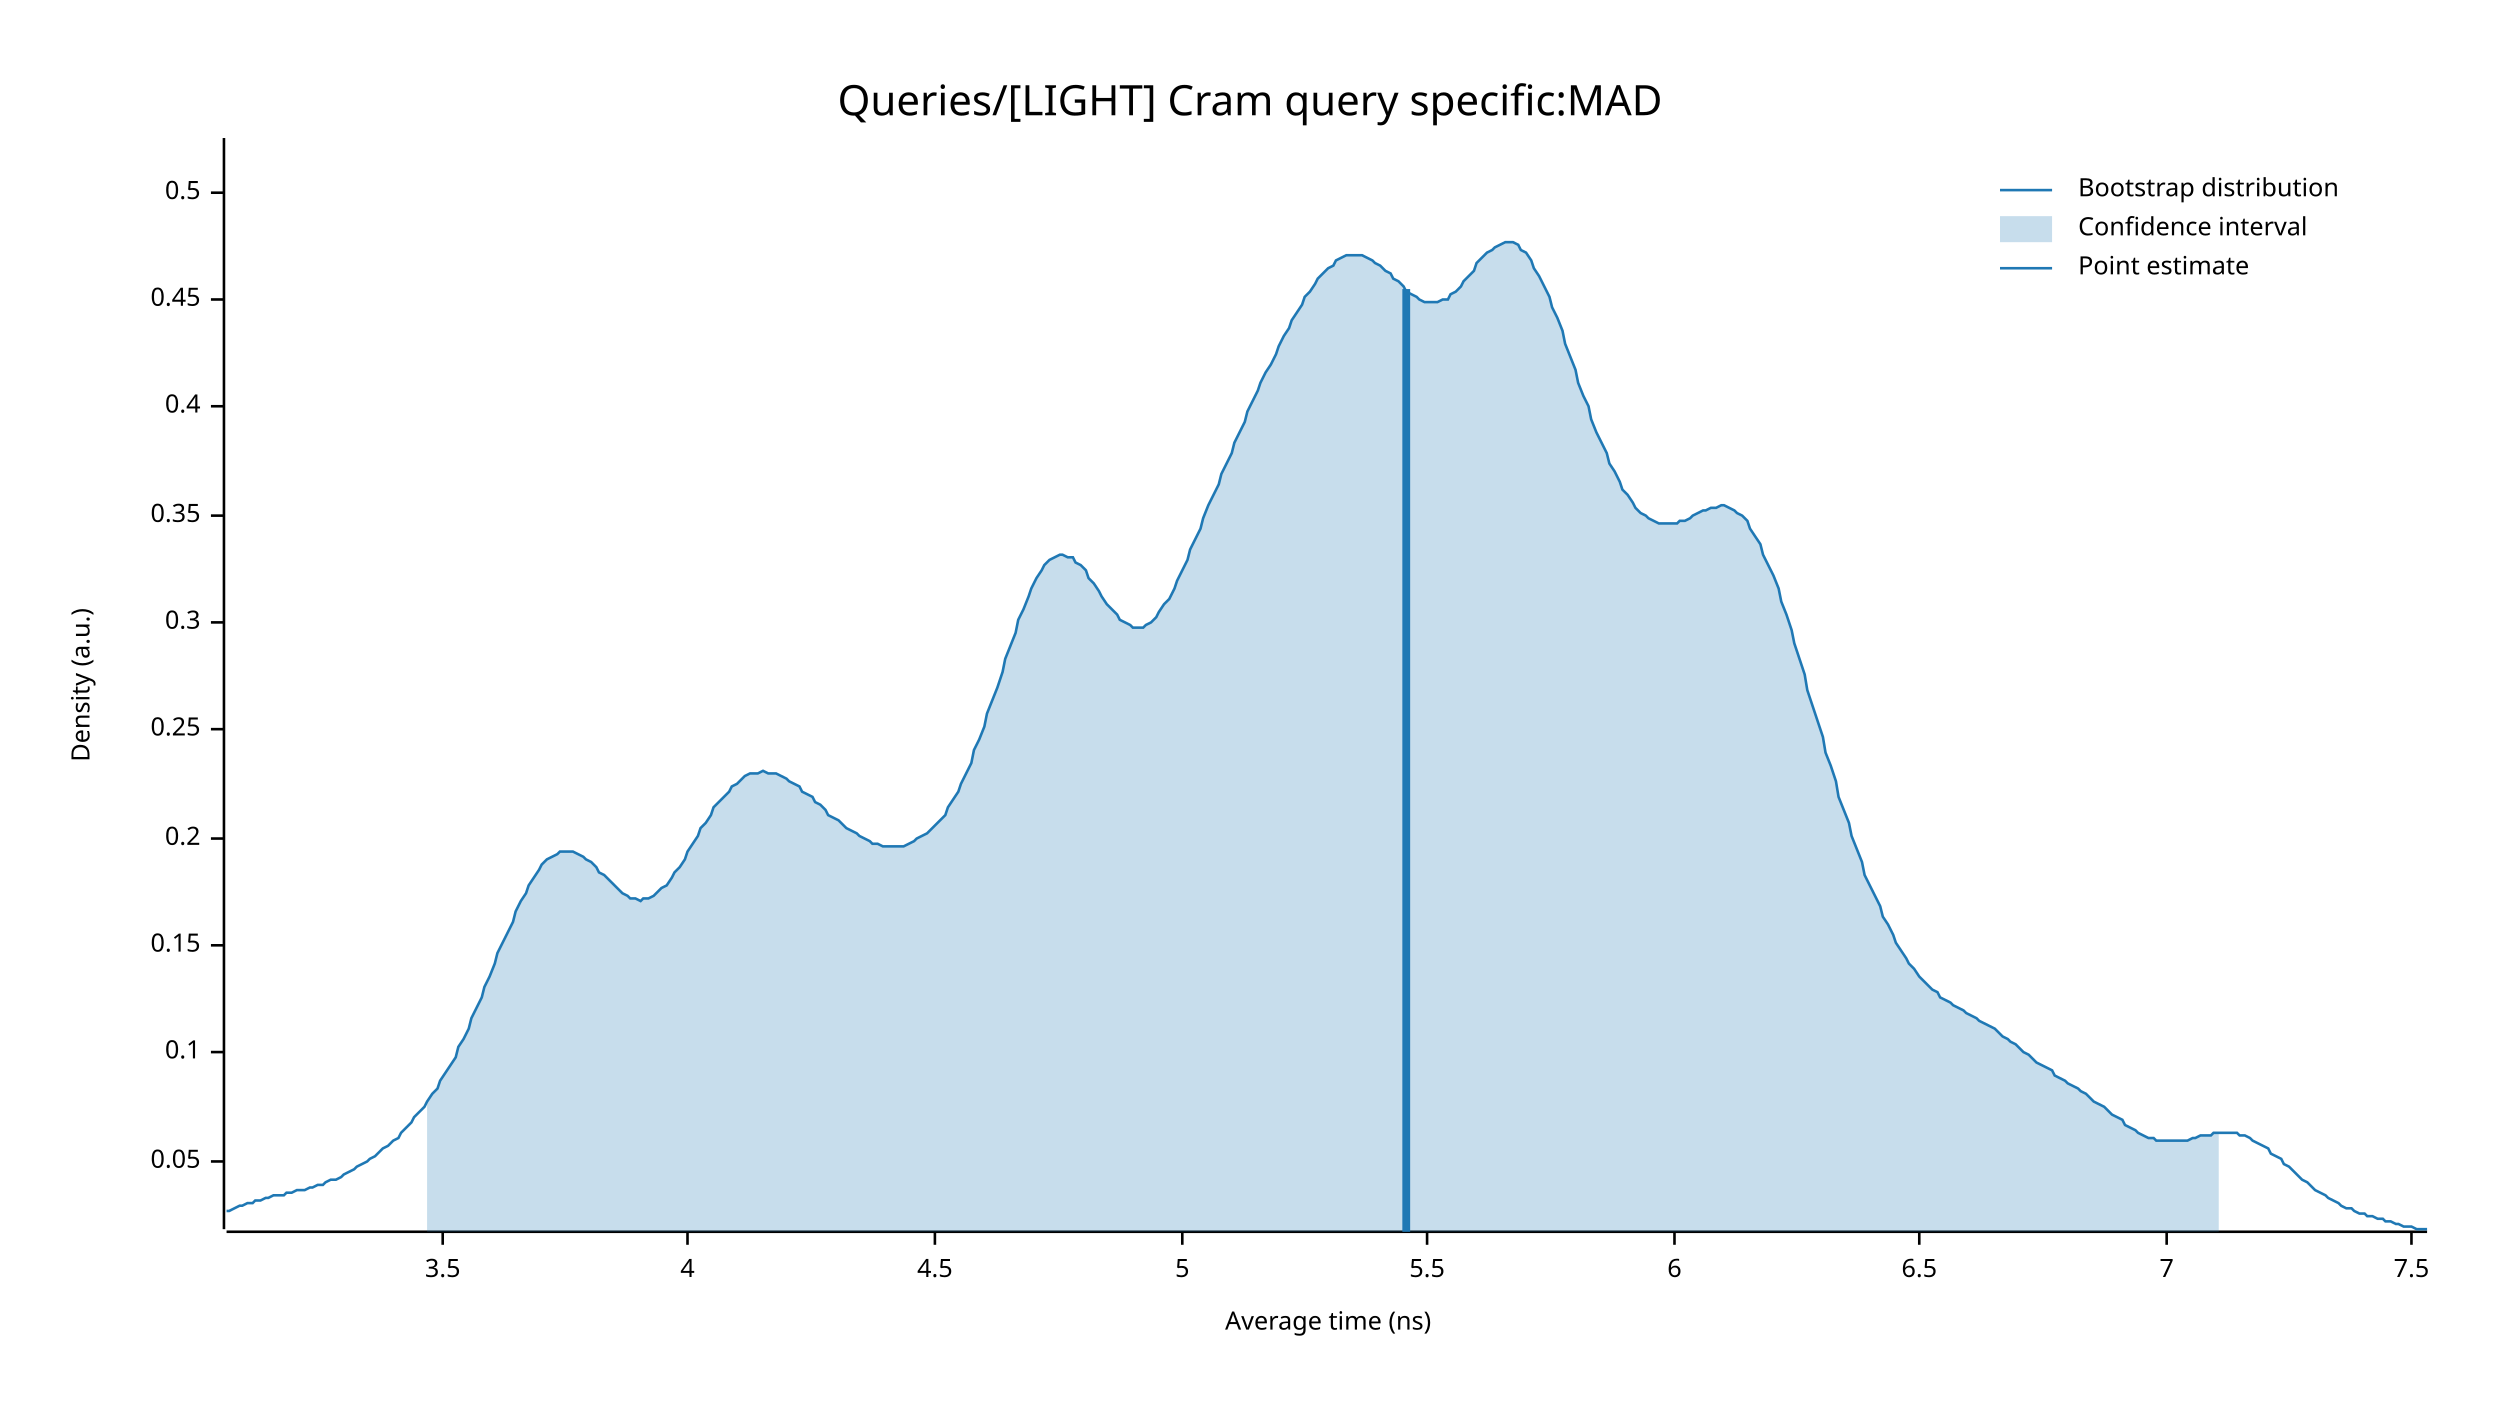
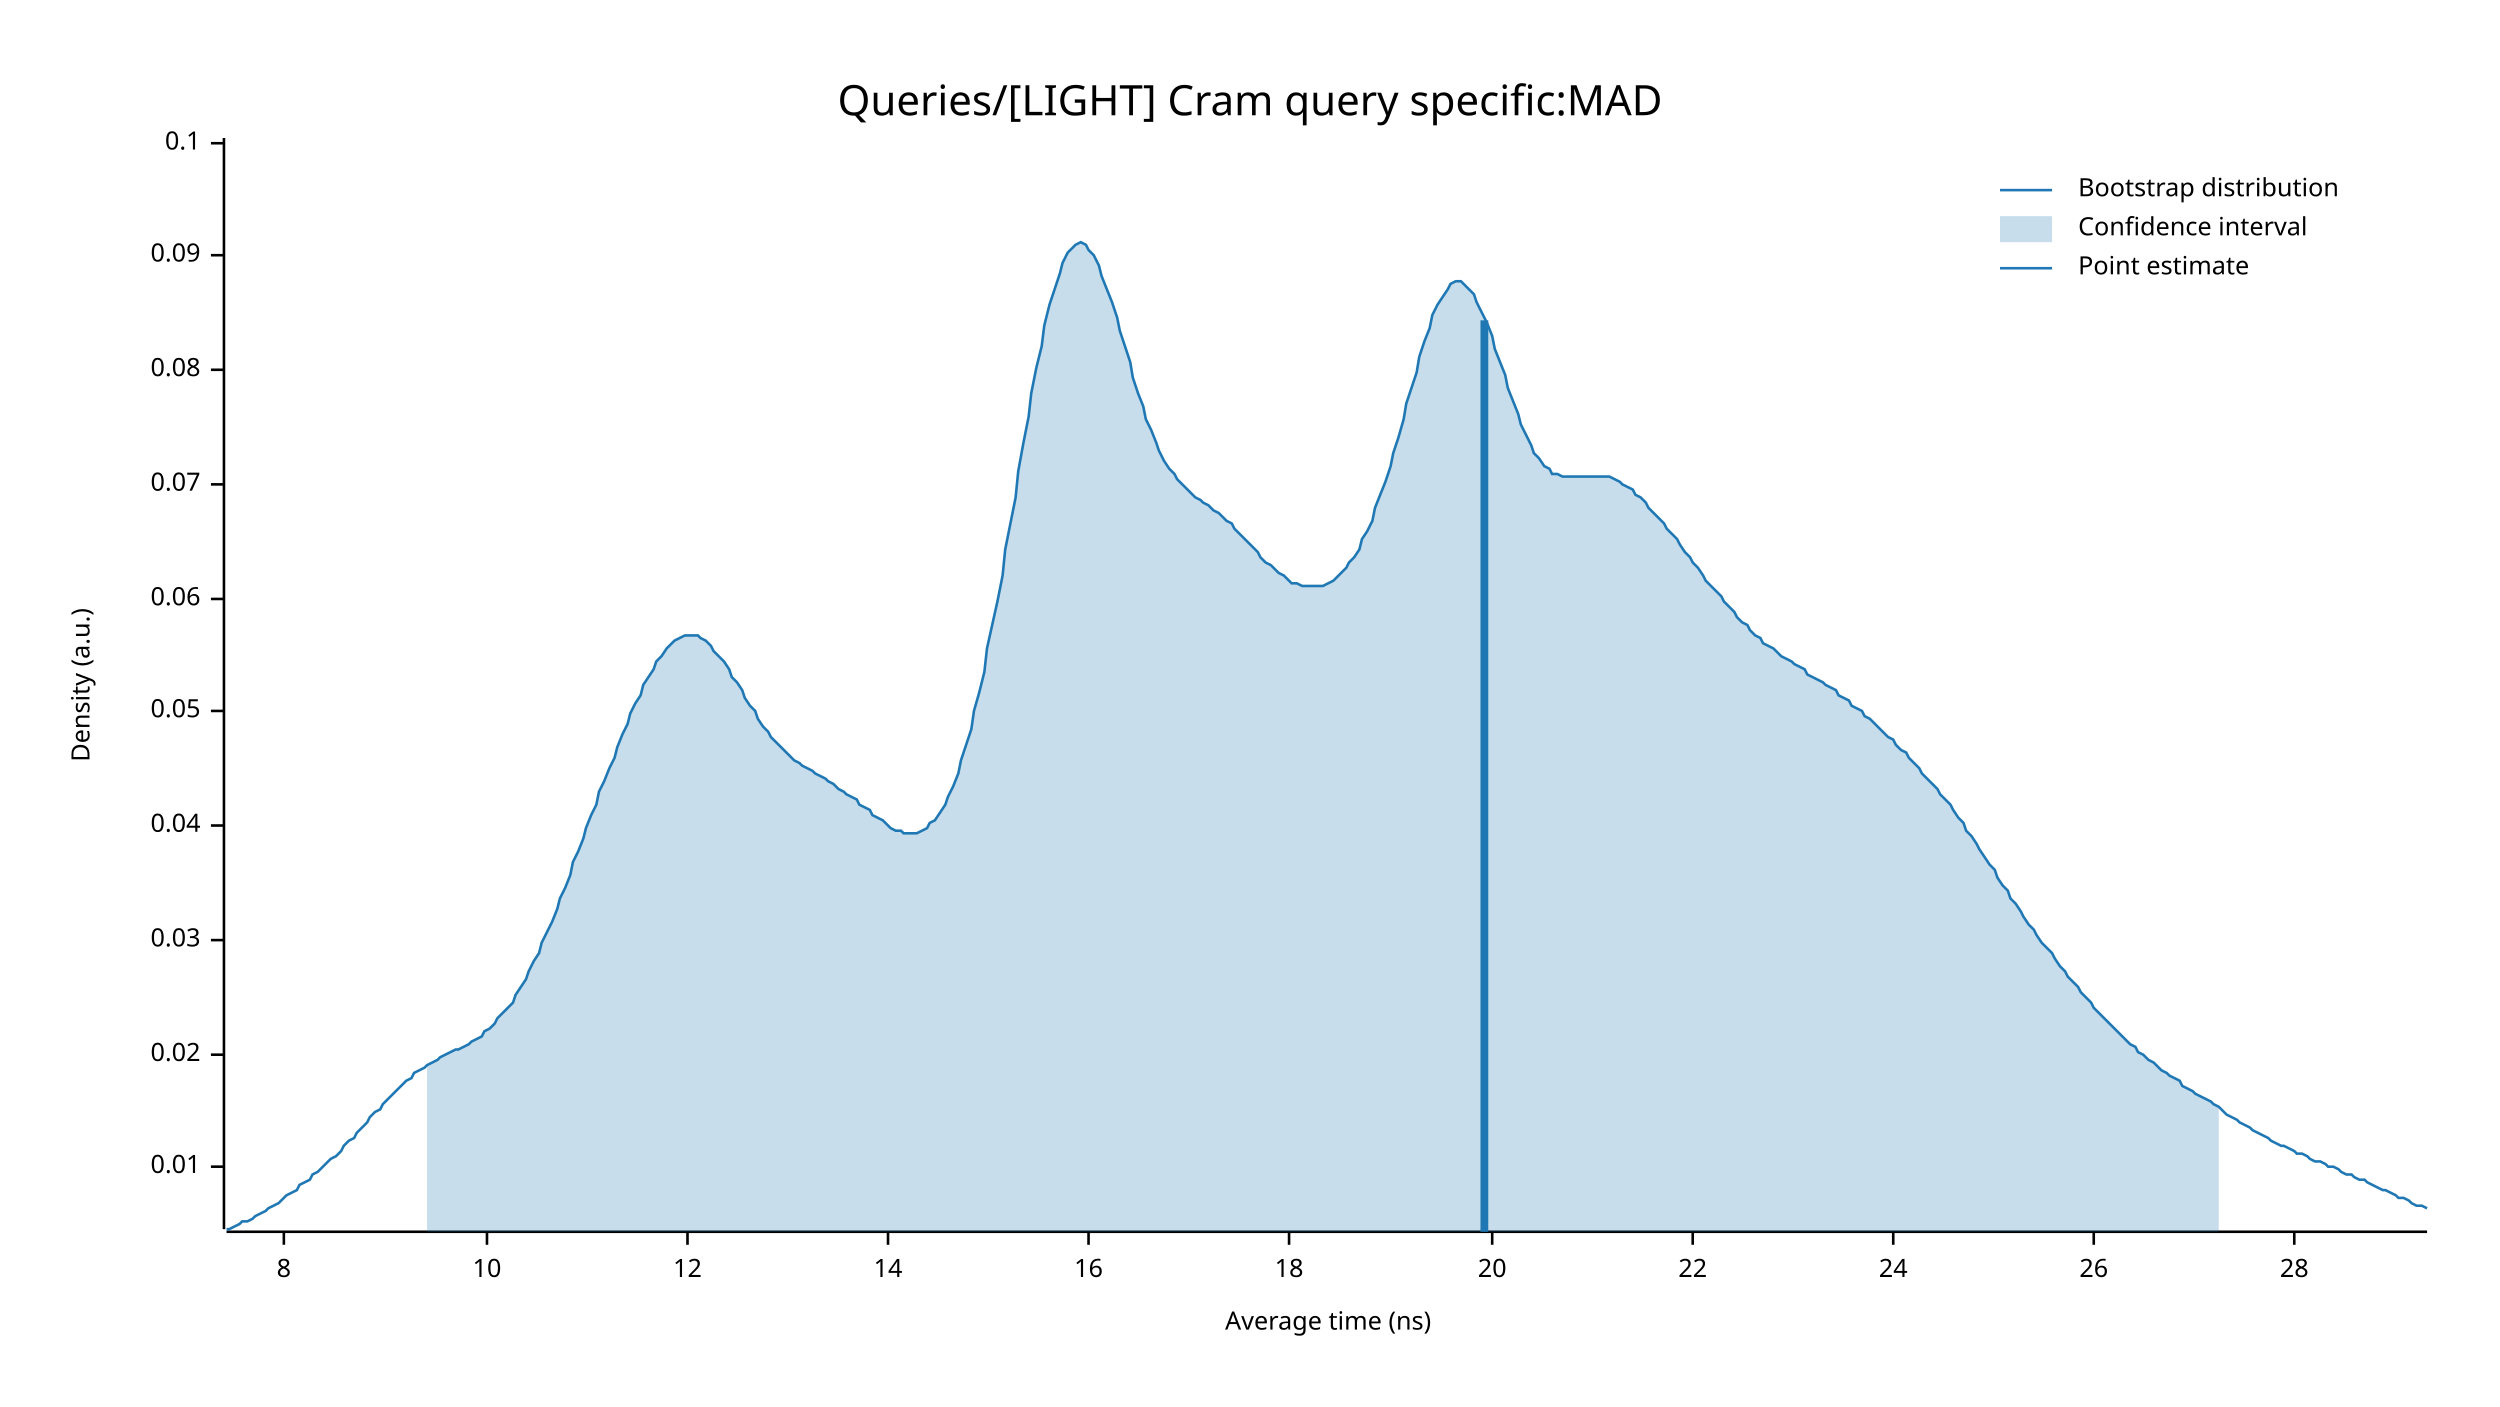
<svg xmlns="http://www.w3.org/2000/svg" width="960" height="540" viewBox="0 0 960 540">
  <text x="480" y="32" dy="0.76em" text-anchor="middle" font-family="sans-serif" font-size="16.129" opacity="1" fill="#000000">
Queries/[LIGHT] Cram query specific:MAD
</text>
  <text x="27" y="263" dy="0.76em" text-anchor="middle" font-family="sans-serif" font-size="9.677" opacity="1" fill="#000000" transform="rotate(270, 27, 263)">
Density (a.u.)
</text>
  <text x="510" y="513" dy="-0.5ex" text-anchor="middle" font-family="sans-serif" font-size="9.677" opacity="1" fill="#000000">
Average time (ns)
</text>
  <polyline fill="none" opacity="1" stroke="#000000" stroke-width="1" points="86,53 86,472 " />
-   <text x="77" y="446" dy="0.5ex" text-anchor="end" font-family="sans-serif" font-size="9.677" opacity="1" fill="#000000">
+   <text x="77" y="448" dy="0.5ex" text-anchor="end" font-family="sans-serif" font-size="9.677" opacity="1" fill="#000000">
+ 0.01
+ </text>
+   <polyline fill="none" opacity="1" stroke="#000000" stroke-width="1" points="81,448 86,448 " />
+   <text x="77" y="405" dy="0.5ex" text-anchor="end" font-family="sans-serif" font-size="9.677" opacity="1" fill="#000000">
+ 0.02
+ </text>
+   <polyline fill="none" opacity="1" stroke="#000000" stroke-width="1" points="81,405 86,405 " />
+   <text x="77" y="361" dy="0.5ex" text-anchor="end" font-family="sans-serif" font-size="9.677" opacity="1" fill="#000000">
+ 0.03
+ </text>
+   <polyline fill="none" opacity="1" stroke="#000000" stroke-width="1" points="81,361 86,361 " />
+   <text x="77" y="317" dy="0.5ex" text-anchor="end" font-family="sans-serif" font-size="9.677" opacity="1" fill="#000000">
+ 0.04
+ </text>
+   <polyline fill="none" opacity="1" stroke="#000000" stroke-width="1" points="81,317 86,317 " />
+   <text x="77" y="273" dy="0.5ex" text-anchor="end" font-family="sans-serif" font-size="9.677" opacity="1" fill="#000000">
0.05
</text>
-   <polyline fill="none" opacity="1" stroke="#000000" stroke-width="1" points="81,446 86,446 " />
-   <text x="77" y="404" dy="0.5ex" text-anchor="end" font-family="sans-serif" font-size="9.677" opacity="1" fill="#000000">
+   <polyline fill="none" opacity="1" stroke="#000000" stroke-width="1" points="81,273 86,273 " />
+   <text x="77" y="230" dy="0.5ex" text-anchor="end" font-family="sans-serif" font-size="9.677" opacity="1" fill="#000000">
+ 0.06
+ </text>
+   <polyline fill="none" opacity="1" stroke="#000000" stroke-width="1" points="81,230 86,230 " />
+   <text x="77" y="186" dy="0.5ex" text-anchor="end" font-family="sans-serif" font-size="9.677" opacity="1" fill="#000000">
+ 0.07
+ </text>
+   <polyline fill="none" opacity="1" stroke="#000000" stroke-width="1" points="81,186 86,186 " />
+   <text x="77" y="142" dy="0.5ex" text-anchor="end" font-family="sans-serif" font-size="9.677" opacity="1" fill="#000000">
+ 0.08
+ </text>
+   <polyline fill="none" opacity="1" stroke="#000000" stroke-width="1" points="81,142 86,142 " />
+   <text x="77" y="98" dy="0.5ex" text-anchor="end" font-family="sans-serif" font-size="9.677" opacity="1" fill="#000000">
+ 0.09
+ </text>
+   <polyline fill="none" opacity="1" stroke="#000000" stroke-width="1" points="81,98 86,98 " />
+   <text x="77" y="55" dy="0.5ex" text-anchor="end" font-family="sans-serif" font-size="9.677" opacity="1" fill="#000000">
0.1
</text>
-   <polyline fill="none" opacity="1" stroke="#000000" stroke-width="1" points="81,404 86,404 " />
-   <text x="77" y="363" dy="0.5ex" text-anchor="end" font-family="sans-serif" font-size="9.677" opacity="1" fill="#000000">
- 0.15
+   <polyline fill="none" opacity="1" stroke="#000000" stroke-width="1" points="81,55 86,55 " />
+   <polyline fill="none" opacity="1" stroke="#000000" stroke-width="1" points="87,473 932,473 " />
+   <text x="109" y="483" dy="0.76em" text-anchor="middle" font-family="sans-serif" font-size="9.677" opacity="1" fill="#000000">
+ 8
</text>
-   <polyline fill="none" opacity="1" stroke="#000000" stroke-width="1" points="81,363 86,363 " />
-   <text x="77" y="322" dy="0.5ex" text-anchor="end" font-family="sans-serif" font-size="9.677" opacity="1" fill="#000000">
- 0.2
+   <polyline fill="none" opacity="1" stroke="#000000" stroke-width="1" points="109,473 109,478 " />
+   <text x="187" y="483" dy="0.76em" text-anchor="middle" font-family="sans-serif" font-size="9.677" opacity="1" fill="#000000">
+ 10
</text>
-   <polyline fill="none" opacity="1" stroke="#000000" stroke-width="1" points="81,322 86,322 " />
-   <text x="77" y="280" dy="0.5ex" text-anchor="end" font-family="sans-serif" font-size="9.677" opacity="1" fill="#000000">
- 0.25
- </text>
-   <polyline fill="none" opacity="1" stroke="#000000" stroke-width="1" points="81,280 86,280 " />
-   <text x="77" y="239" dy="0.5ex" text-anchor="end" font-family="sans-serif" font-size="9.677" opacity="1" fill="#000000">
- 0.3
- </text>
-   <polyline fill="none" opacity="1" stroke="#000000" stroke-width="1" points="81,239 86,239 " />
-   <text x="77" y="198" dy="0.5ex" text-anchor="end" font-family="sans-serif" font-size="9.677" opacity="1" fill="#000000">
- 0.35
- </text>
-   <polyline fill="none" opacity="1" stroke="#000000" stroke-width="1" points="81,198 86,198 " />
-   <text x="77" y="156" dy="0.5ex" text-anchor="end" font-family="sans-serif" font-size="9.677" opacity="1" fill="#000000">
- 0.4
- </text>
-   <polyline fill="none" opacity="1" stroke="#000000" stroke-width="1" points="81,156 86,156 " />
-   <text x="77" y="115" dy="0.5ex" text-anchor="end" font-family="sans-serif" font-size="9.677" opacity="1" fill="#000000">
- 0.45
- </text>
-   <polyline fill="none" opacity="1" stroke="#000000" stroke-width="1" points="81,115 86,115 " />
-   <text x="77" y="74" dy="0.5ex" text-anchor="end" font-family="sans-serif" font-size="9.677" opacity="1" fill="#000000">
- 0.5
- </text>
-   <polyline fill="none" opacity="1" stroke="#000000" stroke-width="1" points="81,74 86,74 " />
-   <polyline fill="none" opacity="1" stroke="#000000" stroke-width="1" points="87,473 932,473 " />
-   <text x="170" y="483" dy="0.76em" text-anchor="middle" font-family="sans-serif" font-size="9.677" opacity="1" fill="#000000">
- 3.5
- </text>
-   <polyline fill="none" opacity="1" stroke="#000000" stroke-width="1" points="170,473 170,478 " />
+   <polyline fill="none" opacity="1" stroke="#000000" stroke-width="1" points="187,473 187,478 " />
  <text x="264" y="483" dy="0.76em" text-anchor="middle" font-family="sans-serif" font-size="9.677" opacity="1" fill="#000000">
- 4
+ 12
</text>
  <polyline fill="none" opacity="1" stroke="#000000" stroke-width="1" points="264,473 264,478 " />
-   <text x="359" y="483" dy="0.76em" text-anchor="middle" font-family="sans-serif" font-size="9.677" opacity="1" fill="#000000">
- 4.5
+   <text x="341" y="483" dy="0.76em" text-anchor="middle" font-family="sans-serif" font-size="9.677" opacity="1" fill="#000000">
+ 14
</text>
-   <polyline fill="none" opacity="1" stroke="#000000" stroke-width="1" points="359,473 359,478 " />
-   <text x="454" y="483" dy="0.76em" text-anchor="middle" font-family="sans-serif" font-size="9.677" opacity="1" fill="#000000">
- 5
+   <polyline fill="none" opacity="1" stroke="#000000" stroke-width="1" points="341,473 341,478 " />
+   <text x="418" y="483" dy="0.76em" text-anchor="middle" font-family="sans-serif" font-size="9.677" opacity="1" fill="#000000">
+ 16
</text>
-   <polyline fill="none" opacity="1" stroke="#000000" stroke-width="1" points="454,473 454,478 " />
-   <text x="548" y="483" dy="0.76em" text-anchor="middle" font-family="sans-serif" font-size="9.677" opacity="1" fill="#000000">
- 5.5
+   <polyline fill="none" opacity="1" stroke="#000000" stroke-width="1" points="418,473 418,478 " />
+   <text x="495" y="483" dy="0.76em" text-anchor="middle" font-family="sans-serif" font-size="9.677" opacity="1" fill="#000000">
+ 18
</text>
-   <polyline fill="none" opacity="1" stroke="#000000" stroke-width="1" points="548,473 548,478 " />
-   <text x="643" y="483" dy="0.76em" text-anchor="middle" font-family="sans-serif" font-size="9.677" opacity="1" fill="#000000">
- 6
+   <polyline fill="none" opacity="1" stroke="#000000" stroke-width="1" points="495,473 495,478 " />
+   <text x="573" y="483" dy="0.76em" text-anchor="middle" font-family="sans-serif" font-size="9.677" opacity="1" fill="#000000">
+ 20
</text>
-   <polyline fill="none" opacity="1" stroke="#000000" stroke-width="1" points="643,473 643,478 " />
-   <text x="737" y="483" dy="0.76em" text-anchor="middle" font-family="sans-serif" font-size="9.677" opacity="1" fill="#000000">
- 6.5
+   <polyline fill="none" opacity="1" stroke="#000000" stroke-width="1" points="573,473 573,478 " />
+   <text x="650" y="483" dy="0.76em" text-anchor="middle" font-family="sans-serif" font-size="9.677" opacity="1" fill="#000000">
+ 22
</text>
-   <polyline fill="none" opacity="1" stroke="#000000" stroke-width="1" points="737,473 737,478 " />
-   <text x="832" y="483" dy="0.76em" text-anchor="middle" font-family="sans-serif" font-size="9.677" opacity="1" fill="#000000">
- 7
+   <polyline fill="none" opacity="1" stroke="#000000" stroke-width="1" points="650,473 650,478 " />
+   <text x="727" y="483" dy="0.76em" text-anchor="middle" font-family="sans-serif" font-size="9.677" opacity="1" fill="#000000">
+ 24
</text>
-   <polyline fill="none" opacity="1" stroke="#000000" stroke-width="1" points="832,473 832,478 " />
-   <text x="926" y="483" dy="0.76em" text-anchor="middle" font-family="sans-serif" font-size="9.677" opacity="1" fill="#000000">
- 7.5
+   <polyline fill="none" opacity="1" stroke="#000000" stroke-width="1" points="727,473 727,478 " />
+   <text x="804" y="483" dy="0.76em" text-anchor="middle" font-family="sans-serif" font-size="9.677" opacity="1" fill="#000000">
+ 26
</text>
-   <polyline fill="none" opacity="1" stroke="#000000" stroke-width="1" points="926,473 926,478 " />
-   <polyline fill="none" opacity="1" stroke="#1F78B4" stroke-width="1" points="87,465 88,465 90,464 92,463 93,463 95,462 97,462 98,461 100,461 102,460 103,460 105,459 107,459 109,459 110,458 112,458 114,457 115,457 117,457 119,456 120,456 122,455 124,455 125,454 127,453 129,453 131,452 132,451 134,450 136,449 137,448 139,447 141,446 142,445 144,444 146,442 147,441 149,440 151,438 153,437 154,435 156,433 158,431 159,429 161,427 163,425 164,423 166,420 168,418 169,415 171,412 173,409 175,406 176,402 178,399 180,395 181,391 183,387 185,383 186,379 188,375 190,370 191,366 193,362 195,358 197,354 198,350 200,346 202,343 203,340 205,337 207,334 208,332 210,330 212,329 214,328 215,327 217,327 219,327 220,327 222,328 224,329 225,330 227,331 229,333 230,335 232,336 234,338 236,340 237,341 239,343 241,344 242,345 244,345 246,346 247,345 249,345 251,344 252,343 254,341 256,340 258,337 259,335 261,333 263,330 264,327 266,324 268,321 269,318 271,316 273,313 274,310 276,308 278,306 280,304 281,302 283,301 285,299 286,298 288,297 290,297 291,297 293,296 295,297 296,297 298,297 300,298 302,299 303,300 305,301 307,302 308,304 310,305 312,306 313,308 315,309 317,311 318,313 320,314 322,315 324,317 325,318 327,319 329,320 330,321 332,322 334,323 335,324 337,324 339,325 341,325 342,325 344,325 346,325 347,325 349,324 351,323 352,322 354,321 356,320 357,319 359,317 361,315 363,313 364,310 366,307 368,304 369,301 371,297 373,293 374,288 376,284 378,279 379,274 381,269 383,264 385,258 386,253 388,248 390,243 391,238 393,234 395,229 396,226 398,222 400,219 401,217 403,215 405,214 407,213 408,213 410,214 412,214 413,216 415,217 417,219 418,222 420,224 422,227 423,229 425,232 427,234 429,236 430,238 432,239 434,240 435,241 437,241 439,241 440,240 442,239 444,237 445,235 447,232 449,230 451,226 452,223 454,219 456,215 457,211 459,207 461,203 462,199 464,194 466,190 468,186 469,182 471,178 473,174 474,170 476,166 478,162 479,158 481,154 483,150 484,147 486,143 488,140 490,136 491,133 493,129 495,126 496,123 498,120 500,117 501,114 503,112 505,109 506,107 508,105 510,103 512,102 513,100 515,99 517,98 518,98 520,98 522,98 523,98 525,99 527,100 528,101 530,102 532,104 534,105 535,107 537,108 539,110 540,112 542,113 544,114 545,115 547,116 549,116 550,116 552,116 554,115 556,115 557,113 559,112 561,110 562,108 564,106 566,104 567,101 569,99 571,97 573,96 574,95 576,94 578,93 579,93 581,93 583,94 584,96 586,97 588,100 589,103 591,106 593,110 595,114 596,118 598,122 600,127 601,132 603,137 605,142 606,147 608,152 610,156 611,161 613,166 615,170 617,174 618,178 620,181 622,185 623,188 625,190 627,193 628,195 630,197 632,198 633,199 635,200 637,201 639,201 640,201 642,201 644,201 645,200 647,200 649,199 650,198 652,197 654,196 655,196 657,195 659,195 661,194 662,194 664,195 666,196 667,197 669,198 671,200 672,203 674,206 676,209 677,213 679,217 681,221 683,226 684,231 686,236 688,242 689,247 691,253 693,259 694,265 696,271 698,277 700,283 701,289 703,294 705,300 706,306 708,311 710,316 711,321 713,326 715,331 716,336 718,340 720,344 722,348 723,352 725,355 727,359 728,362 730,365 732,368 733,370 735,372 737,375 738,376 740,378 742,380 744,381 745,383 747,384 749,385 750,386 752,387 754,388 755,389 757,390 759,391 760,392 762,393 764,394 766,395 767,396 769,398 771,399 772,400 774,401 776,403 777,404 779,405 781,407 782,408 784,409 786,410 788,411 789,413 791,414 793,415 794,416 796,417 798,418 799,419 801,420 803,422 804,423 806,424 808,425 810,427 811,428 813,429 815,430 816,432 818,433 820,434 821,435 823,436 825,437 827,437 828,438 830,438 832,438 833,438 835,438 837,438 838,438 840,438 842,437 843,437 845,436 847,436 849,436 850,435 852,435 854,435 855,435 857,435 859,435 860,436 862,436 864,437 865,438 867,439 869,440 871,441 872,443 874,444 876,445 877,447 879,448 881,450 882,451 884,453 886,454 887,455 889,457 891,458 893,459 894,460 896,461 898,462 899,463 901,464 903,464 904,465 906,466 908,466 909,467 911,467 913,468 915,468 916,469 918,469 920,470 921,470 923,471 925,471 926,471 928,472 930,472 932,472 " />
-   <polygon opacity="0.25" fill="#1F78B4" points="164,423 166,420 168,418 169,415 171,412 173,409 175,406 176,402 178,399 180,395 181,391 183,387 185,383 186,379 188,375 190,370 191,366 193,362 195,358 197,354 198,350 200,346 202,343 203,340 205,337 207,334 208,332 210,330 212,329 214,328 215,327 217,327 219,327 220,327 222,328 224,329 225,330 227,331 229,333 230,335 232,336 234,338 236,340 237,341 239,343 241,344 242,345 244,345 246,346 247,345 249,345 251,344 252,343 254,341 256,340 258,337 259,335 261,333 263,330 264,327 266,324 268,321 269,318 271,316 273,313 274,310 276,308 278,306 280,304 281,302 283,301 285,299 286,298 288,297 290,297 291,297 293,296 295,297 296,297 298,297 300,298 302,299 303,300 305,301 307,302 308,304 310,305 312,306 313,308 315,309 317,311 318,313 320,314 322,315 324,317 325,318 327,319 329,320 330,321 332,322 334,323 335,324 337,324 339,325 341,325 342,325 344,325 346,325 347,325 349,324 351,323 352,322 354,321 356,320 357,319 359,317 361,315 363,313 364,310 366,307 368,304 369,301 371,297 373,293 374,288 376,284 378,279 379,274 381,269 383,264 385,258 386,253 388,248 390,243 391,238 393,234 395,229 396,226 398,222 400,219 401,217 403,215 405,214 407,213 408,213 410,214 412,214 413,216 415,217 417,219 418,222 420,224 422,227 423,229 425,232 427,234 429,236 430,238 432,239 434,240 435,241 437,241 439,241 440,240 442,239 444,237 445,235 447,232 449,230 451,226 452,223 454,219 456,215 457,211 459,207 461,203 462,199 464,194 466,190 468,186 469,182 471,178 473,174 474,170 476,166 478,162 479,158 481,154 483,150 484,147 486,143 488,140 490,136 491,133 493,129 495,126 496,123 498,120 500,117 501,114 503,112 505,109 506,107 508,105 510,103 512,102 513,100 515,99 517,98 518,98 520,98 522,98 523,98 525,99 527,100 528,101 530,102 532,104 534,105 535,107 537,108 539,110 540,112 542,113 544,114 545,115 547,116 549,116 550,116 552,116 554,115 556,115 557,113 559,112 561,110 562,108 564,106 566,104 567,101 569,99 571,97 573,96 574,95 576,94 578,93 579,93 581,93 583,94 584,96 586,97 588,100 589,103 591,106 593,110 595,114 596,118 598,122 600,127 601,132 603,137 605,142 606,147 608,152 610,156 611,161 613,166 615,170 617,174 618,178 620,181 622,185 623,188 625,190 627,193 628,195 630,197 632,198 633,199 635,200 637,201 639,201 640,201 642,201 644,201 645,200 647,200 649,199 650,198 652,197 654,196 655,196 657,195 659,195 661,194 662,194 664,195 666,196 667,197 669,198 671,200 672,203 674,206 676,209 677,213 679,217 681,221 683,226 684,231 686,236 688,242 689,247 691,253 693,259 694,265 696,271 698,277 700,283 701,289 703,294 705,300 706,306 708,311 710,316 711,321 713,326 715,331 716,336 718,340 720,344 722,348 723,352 725,355 727,359 728,362 730,365 732,368 733,370 735,372 737,375 738,376 740,378 742,380 744,381 745,383 747,384 749,385 750,386 752,387 754,388 755,389 757,390 759,391 760,392 762,393 764,394 766,395 767,396 769,398 771,399 772,400 774,401 776,403 777,404 779,405 781,407 782,408 784,409 786,410 788,411 789,413 791,414 793,415 794,416 796,417 798,418 799,419 801,420 803,422 804,423 806,424 808,425 810,427 811,428 813,429 815,430 816,432 818,433 820,434 821,435 823,436 825,437 827,437 828,438 830,438 832,438 833,438 835,438 837,438 838,438 840,438 842,437 843,437 845,436 847,436 849,436 850,435 852,435 852,473 164,473 " />
-   <polyline fill="none" opacity="1" stroke="#1F78B4" stroke-width="3" points="540,473 540,111 " />
+   <polyline fill="none" opacity="1" stroke="#000000" stroke-width="1" points="804,473 804,478 " />
+   <text x="881" y="483" dy="0.76em" text-anchor="middle" font-family="sans-serif" font-size="9.677" opacity="1" fill="#000000">
+ 28
+ </text>
+   <polyline fill="none" opacity="1" stroke="#000000" stroke-width="1" points="881,473 881,478 " />
+   <polyline fill="none" opacity="1" stroke="#1F78B4" stroke-width="1" points="87,472 88,472 90,471 92,470 93,469 95,469 97,468 98,467 100,466 102,465 103,464 105,463 107,462 109,460 110,459 112,458 114,457 115,455 117,454 119,453 120,451 122,450 124,448 125,447 127,445 129,444 131,442 132,440 134,438 136,437 137,435 139,433 141,431 142,429 144,427 146,426 147,424 149,422 151,420 153,418 154,417 156,415 158,414 159,412 161,411 163,410 164,409 166,408 168,407 169,406 171,405 173,404 175,403 176,403 178,402 180,401 181,400 183,399 185,398 186,396 188,395 190,393 191,391 193,389 195,387 197,385 198,382 200,379 202,376 203,373 205,369 207,366 208,362 210,358 212,354 214,349 215,345 217,341 219,336 220,331 222,327 224,322 225,318 227,313 229,309 230,304 232,300 234,295 236,291 237,287 239,282 241,278 242,274 244,270 246,267 247,263 249,260 251,257 252,254 254,252 256,249 258,247 259,246 261,245 263,244 264,244 266,244 268,244 269,245 271,246 273,248 274,250 276,252 278,254 280,257 281,260 283,262 285,265 286,268 288,271 290,273 291,276 293,279 295,281 296,283 298,285 300,287 302,289 303,290 305,292 307,293 308,294 310,295 312,296 313,297 315,298 317,299 318,300 320,301 322,303 324,304 325,305 327,306 329,307 330,309 332,310 334,311 335,313 337,314 339,315 341,317 342,318 344,319 346,319 347,320 349,320 351,320 352,320 354,319 356,318 357,316 359,315 361,312 363,309 364,306 366,302 368,297 369,292 371,286 373,280 374,273 376,266 378,258 379,249 381,240 383,231 385,221 386,211 388,201 390,191 391,181 393,170 395,160 396,151 398,141 400,133 401,125 403,117 405,111 407,105 408,101 410,97 412,95 413,94 415,93 417,94 418,96 420,98 422,102 423,106 425,111 427,116 429,122 430,127 432,133 434,139 435,145 437,151 439,156 440,161 442,165 444,170 445,173 447,177 449,180 451,182 452,184 454,186 456,188 457,189 459,191 461,192 462,193 464,194 466,196 468,197 469,198 471,200 473,201 474,203 476,205 478,207 479,208 481,210 483,212 484,214 486,216 488,217 490,219 491,220 493,221 495,223 496,224 498,224 500,225 501,225 503,225 505,225 506,225 508,225 510,224 512,223 513,222 515,220 517,218 518,216 520,214 522,211 523,207 525,204 527,200 528,195 530,190 532,185 534,179 535,174 537,168 539,161 540,155 542,149 544,143 545,137 547,131 549,126 550,121 552,117 554,114 556,111 557,109 559,108 561,108 562,109 564,111 566,113 567,116 569,120 571,124 573,129 574,134 576,139 578,144 579,149 581,154 583,159 584,163 586,167 588,171 589,174 591,176 593,179 595,180 596,182 598,182 600,183 601,183 603,183 605,183 606,183 608,183 610,183 611,183 613,183 615,183 617,183 618,183 620,184 622,185 623,186 625,187 627,188 628,190 630,191 632,193 633,195 635,197 637,199 639,201 640,203 642,205 644,207 645,209 647,212 649,214 650,216 652,218 654,221 655,223 657,225 659,227 661,229 662,231 664,233 666,235 667,237 669,239 671,240 672,242 674,244 676,245 677,247 679,248 681,249 683,251 684,252 686,253 688,254 689,255 691,256 693,257 694,259 696,260 698,261 700,262 701,263 703,264 705,265 706,267 708,268 710,269 711,271 713,272 715,273 716,275 718,276 720,278 722,280 723,281 725,283 727,284 728,286 730,288 732,289 733,291 735,293 737,295 738,297 740,299 742,301 744,303 745,305 747,307 749,309 750,311 752,314 754,316 755,319 757,321 759,324 760,326 762,329 764,332 766,334 767,337 769,340 771,342 772,345 774,347 776,350 777,352 779,355 781,357 782,359 784,362 786,364 788,366 789,368 791,371 793,373 794,375 796,377 798,379 799,381 801,383 803,385 804,387 806,389 808,391 810,393 811,394 813,396 815,398 816,399 818,401 820,402 821,404 823,405 825,407 827,408 828,409 830,411 832,412 833,413 835,414 837,415 838,417 840,418 842,419 843,420 845,421 847,422 849,423 850,424 852,425 854,427 855,428 857,429 859,430 860,431 862,432 864,433 865,434 867,435 869,436 871,437 872,438 874,439 876,440 877,440 879,441 881,442 882,443 884,443 886,444 887,445 889,446 891,446 893,447 894,448 896,448 898,449 899,450 901,451 903,451 904,452 906,453 908,453 909,454 911,455 913,456 915,457 916,457 918,458 920,459 921,460 923,460 925,461 926,462 928,463 930,463 932,464 " />
+   <polygon opacity="0.25" fill="#1F78B4" points="164,409 166,408 168,407 169,406 171,405 173,404 175,403 176,403 178,402 180,401 181,400 183,399 185,398 186,396 188,395 190,393 191,391 193,389 195,387 197,385 198,382 200,379 202,376 203,373 205,369 207,366 208,362 210,358 212,354 214,349 215,345 217,341 219,336 220,331 222,327 224,322 225,318 227,313 229,309 230,304 232,300 234,295 236,291 237,287 239,282 241,278 242,274 244,270 246,267 247,263 249,260 251,257 252,254 254,252 256,249 258,247 259,246 261,245 263,244 264,244 266,244 268,244 269,245 271,246 273,248 274,250 276,252 278,254 280,257 281,260 283,262 285,265 286,268 288,271 290,273 291,276 293,279 295,281 296,283 298,285 300,287 302,289 303,290 305,292 307,293 308,294 310,295 312,296 313,297 315,298 317,299 318,300 320,301 322,303 324,304 325,305 327,306 329,307 330,309 332,310 334,311 335,313 337,314 339,315 341,317 342,318 344,319 346,319 347,320 349,320 351,320 352,320 354,319 356,318 357,316 359,315 361,312 363,309 364,306 366,302 368,297 369,292 371,286 373,280 374,273 376,266 378,258 379,249 381,240 383,231 385,221 386,211 388,201 390,191 391,181 393,170 395,160 396,151 398,141 400,133 401,125 403,117 405,111 407,105 408,101 410,97 412,95 413,94 415,93 417,94 418,96 420,98 422,102 423,106 425,111 427,116 429,122 430,127 432,133 434,139 435,145 437,151 439,156 440,161 442,165 444,170 445,173 447,177 449,180 451,182 452,184 454,186 456,188 457,189 459,191 461,192 462,193 464,194 466,196 468,197 469,198 471,200 473,201 474,203 476,205 478,207 479,208 481,210 483,212 484,214 486,216 488,217 490,219 491,220 493,221 495,223 496,224 498,224 500,225 501,225 503,225 505,225 506,225 508,225 510,224 512,223 513,222 515,220 517,218 518,216 520,214 522,211 523,207 525,204 527,200 528,195 530,190 532,185 534,179 535,174 537,168 539,161 540,155 542,149 544,143 545,137 547,131 549,126 550,121 552,117 554,114 556,111 557,109 559,108 561,108 562,109 564,111 566,113 567,116 569,120 571,124 573,129 574,134 576,139 578,144 579,149 581,154 583,159 584,163 586,167 588,171 589,174 591,176 593,179 595,180 596,182 598,182 600,183 601,183 603,183 605,183 606,183 608,183 610,183 611,183 613,183 615,183 617,183 618,183 620,184 622,185 623,186 625,187 627,188 628,190 630,191 632,193 633,195 635,197 637,199 639,201 640,203 642,205 644,207 645,209 647,212 649,214 650,216 652,218 654,221 655,223 657,225 659,227 661,229 662,231 664,233 666,235 667,237 669,239 671,240 672,242 674,244 676,245 677,247 679,248 681,249 683,251 684,252 686,253 688,254 689,255 691,256 693,257 694,259 696,260 698,261 700,262 701,263 703,264 705,265 706,267 708,268 710,269 711,271 713,272 715,273 716,275 718,276 720,278 722,280 723,281 725,283 727,284 728,286 730,288 732,289 733,291 735,293 737,295 738,297 740,299 742,301 744,303 745,305 747,307 749,309 750,311 752,314 754,316 755,319 757,321 759,324 760,326 762,329 764,332 766,334 767,337 769,340 771,342 772,345 774,347 776,350 777,352 779,355 781,357 782,359 784,362 786,364 788,366 789,368 791,371 793,373 794,375 796,377 798,379 799,381 801,383 803,385 804,387 806,389 808,391 810,393 811,394 813,396 815,398 816,399 818,401 820,402 821,404 823,405 825,407 827,408 828,409 830,411 832,412 833,413 835,414 837,415 838,417 840,418 842,419 843,420 845,421 847,422 849,423 850,424 852,425 852,473 164,473 " />
+   <polyline fill="none" opacity="1" stroke="#1F78B4" stroke-width="3" points="570,473 570,123 " />
  <text x="798" y="68" dy="0.76em" text-anchor="start" font-family="sans-serif" font-size="9.677" opacity="1" fill="#000000">
Bootstrap distribution
</text>
  <text x="798" y="83" dy="0.76em" text-anchor="start" font-family="sans-serif" font-size="9.677" opacity="1" fill="#000000">
Confidence interval
</text>
  <text x="798" y="98" dy="0.76em" text-anchor="start" font-family="sans-serif" font-size="9.677" opacity="1" fill="#000000">
Point estimate
</text>
  <polyline fill="none" opacity="1" stroke="#1F78B4" stroke-width="1" points="768,73 788,73 " />
  <rect x="768" y="83" width="20" height="10" opacity="0.25" fill="#1F78B4" stroke="none" />
  <polyline fill="none" opacity="1" stroke="#1F78B4" stroke-width="1" points="768,103 788,103 " />
</svg>
